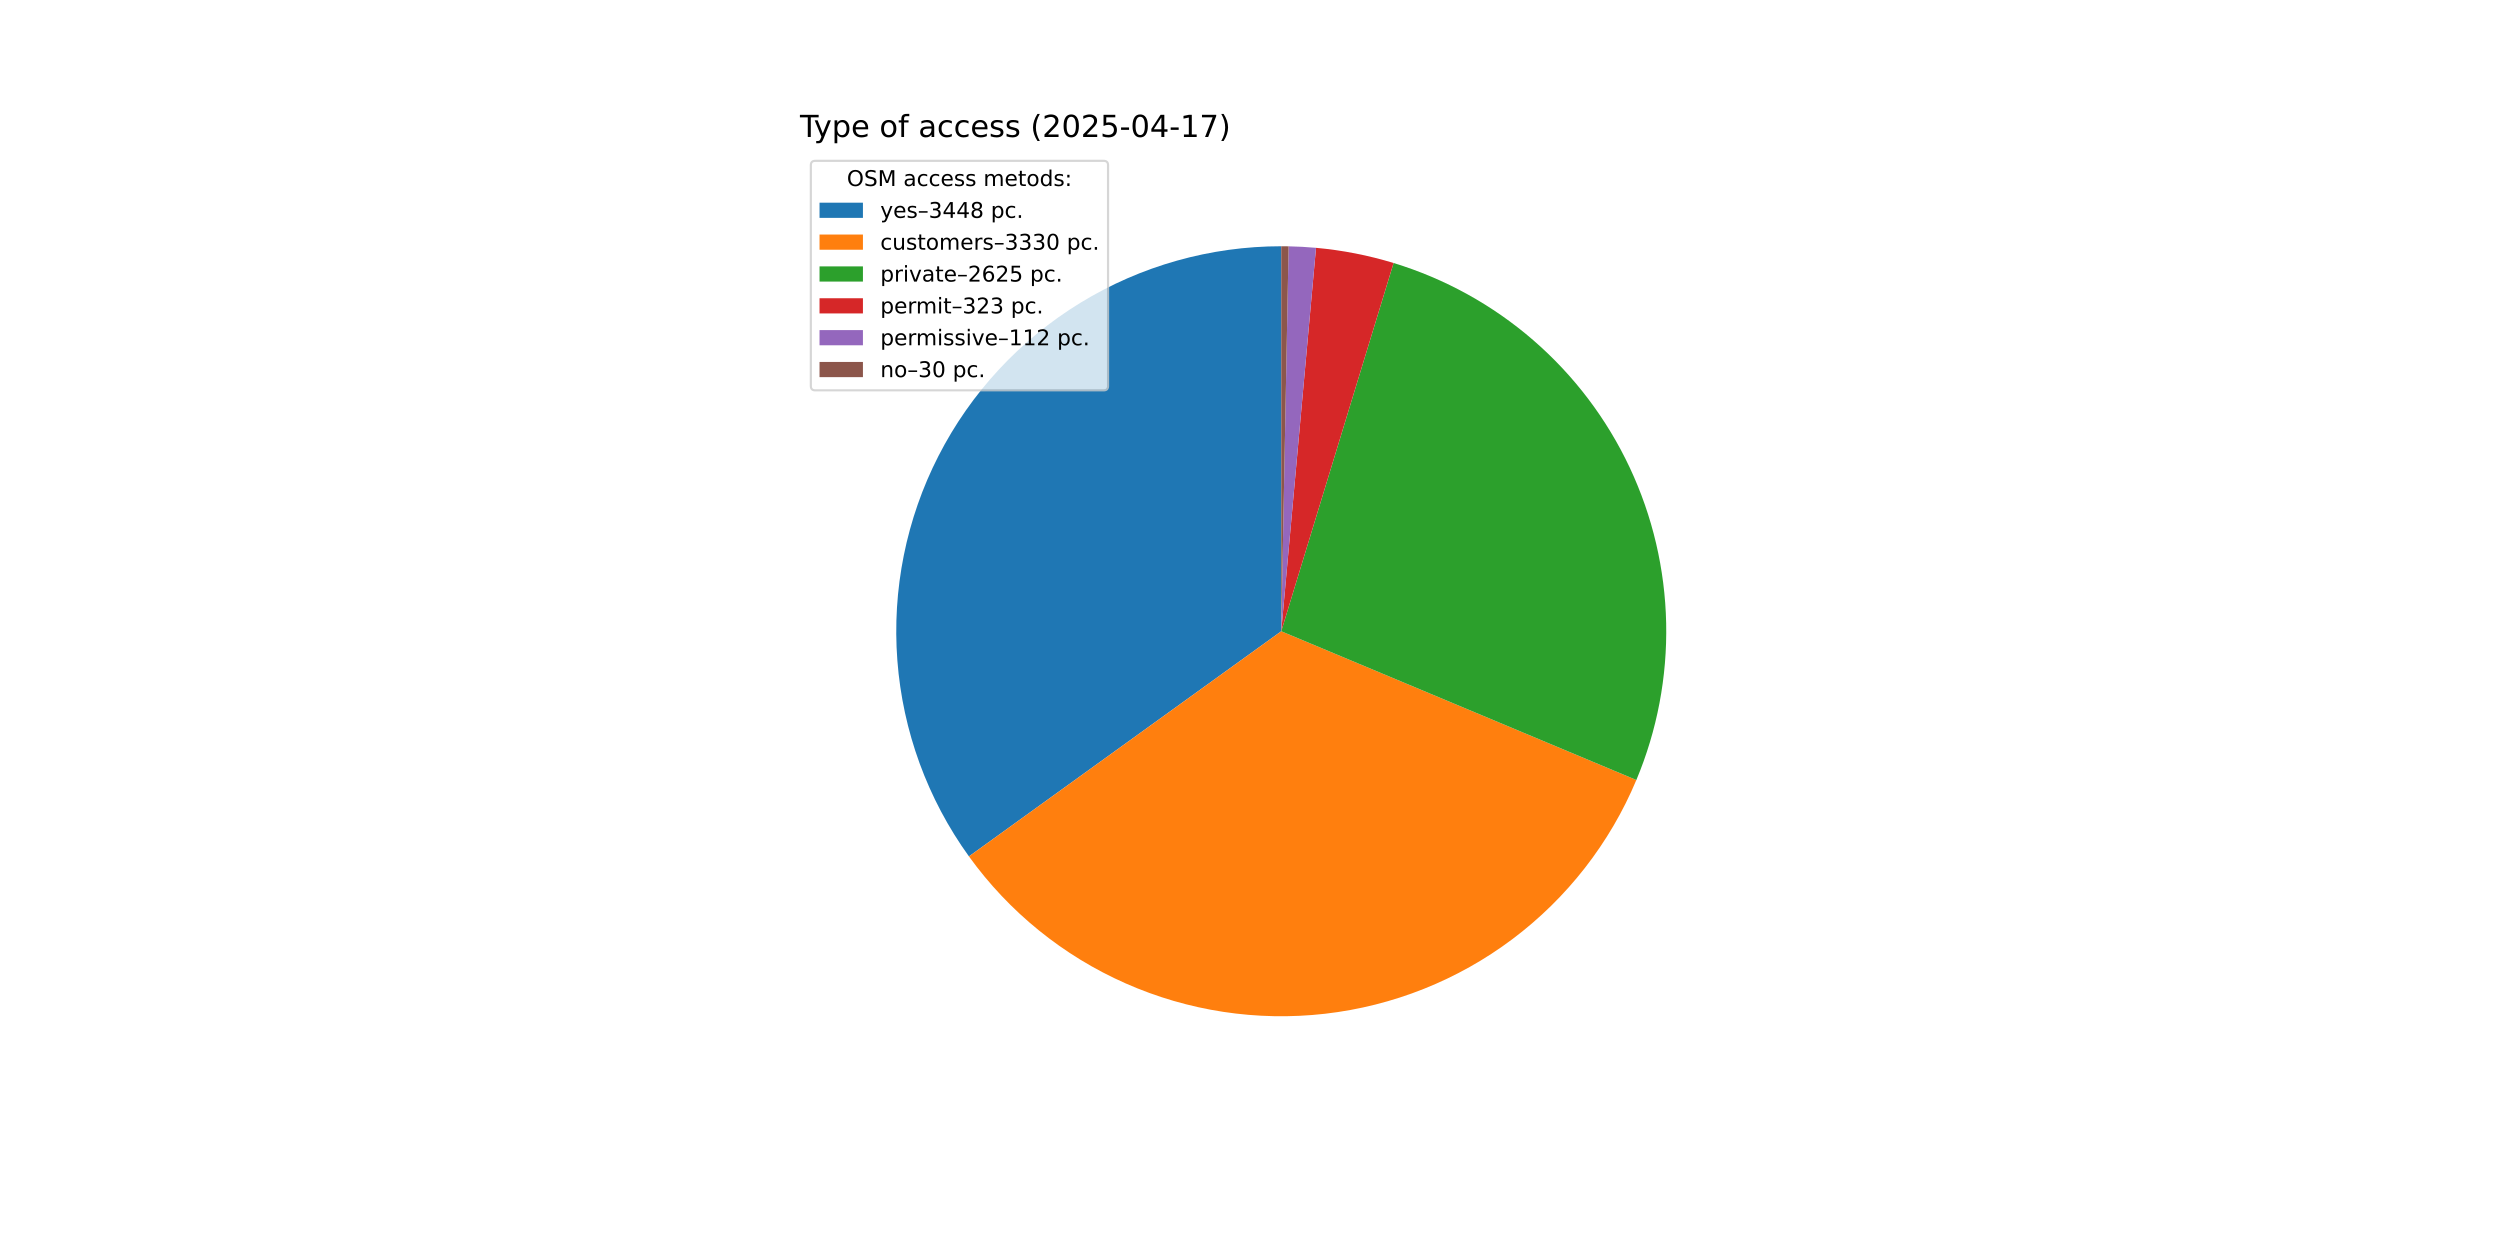
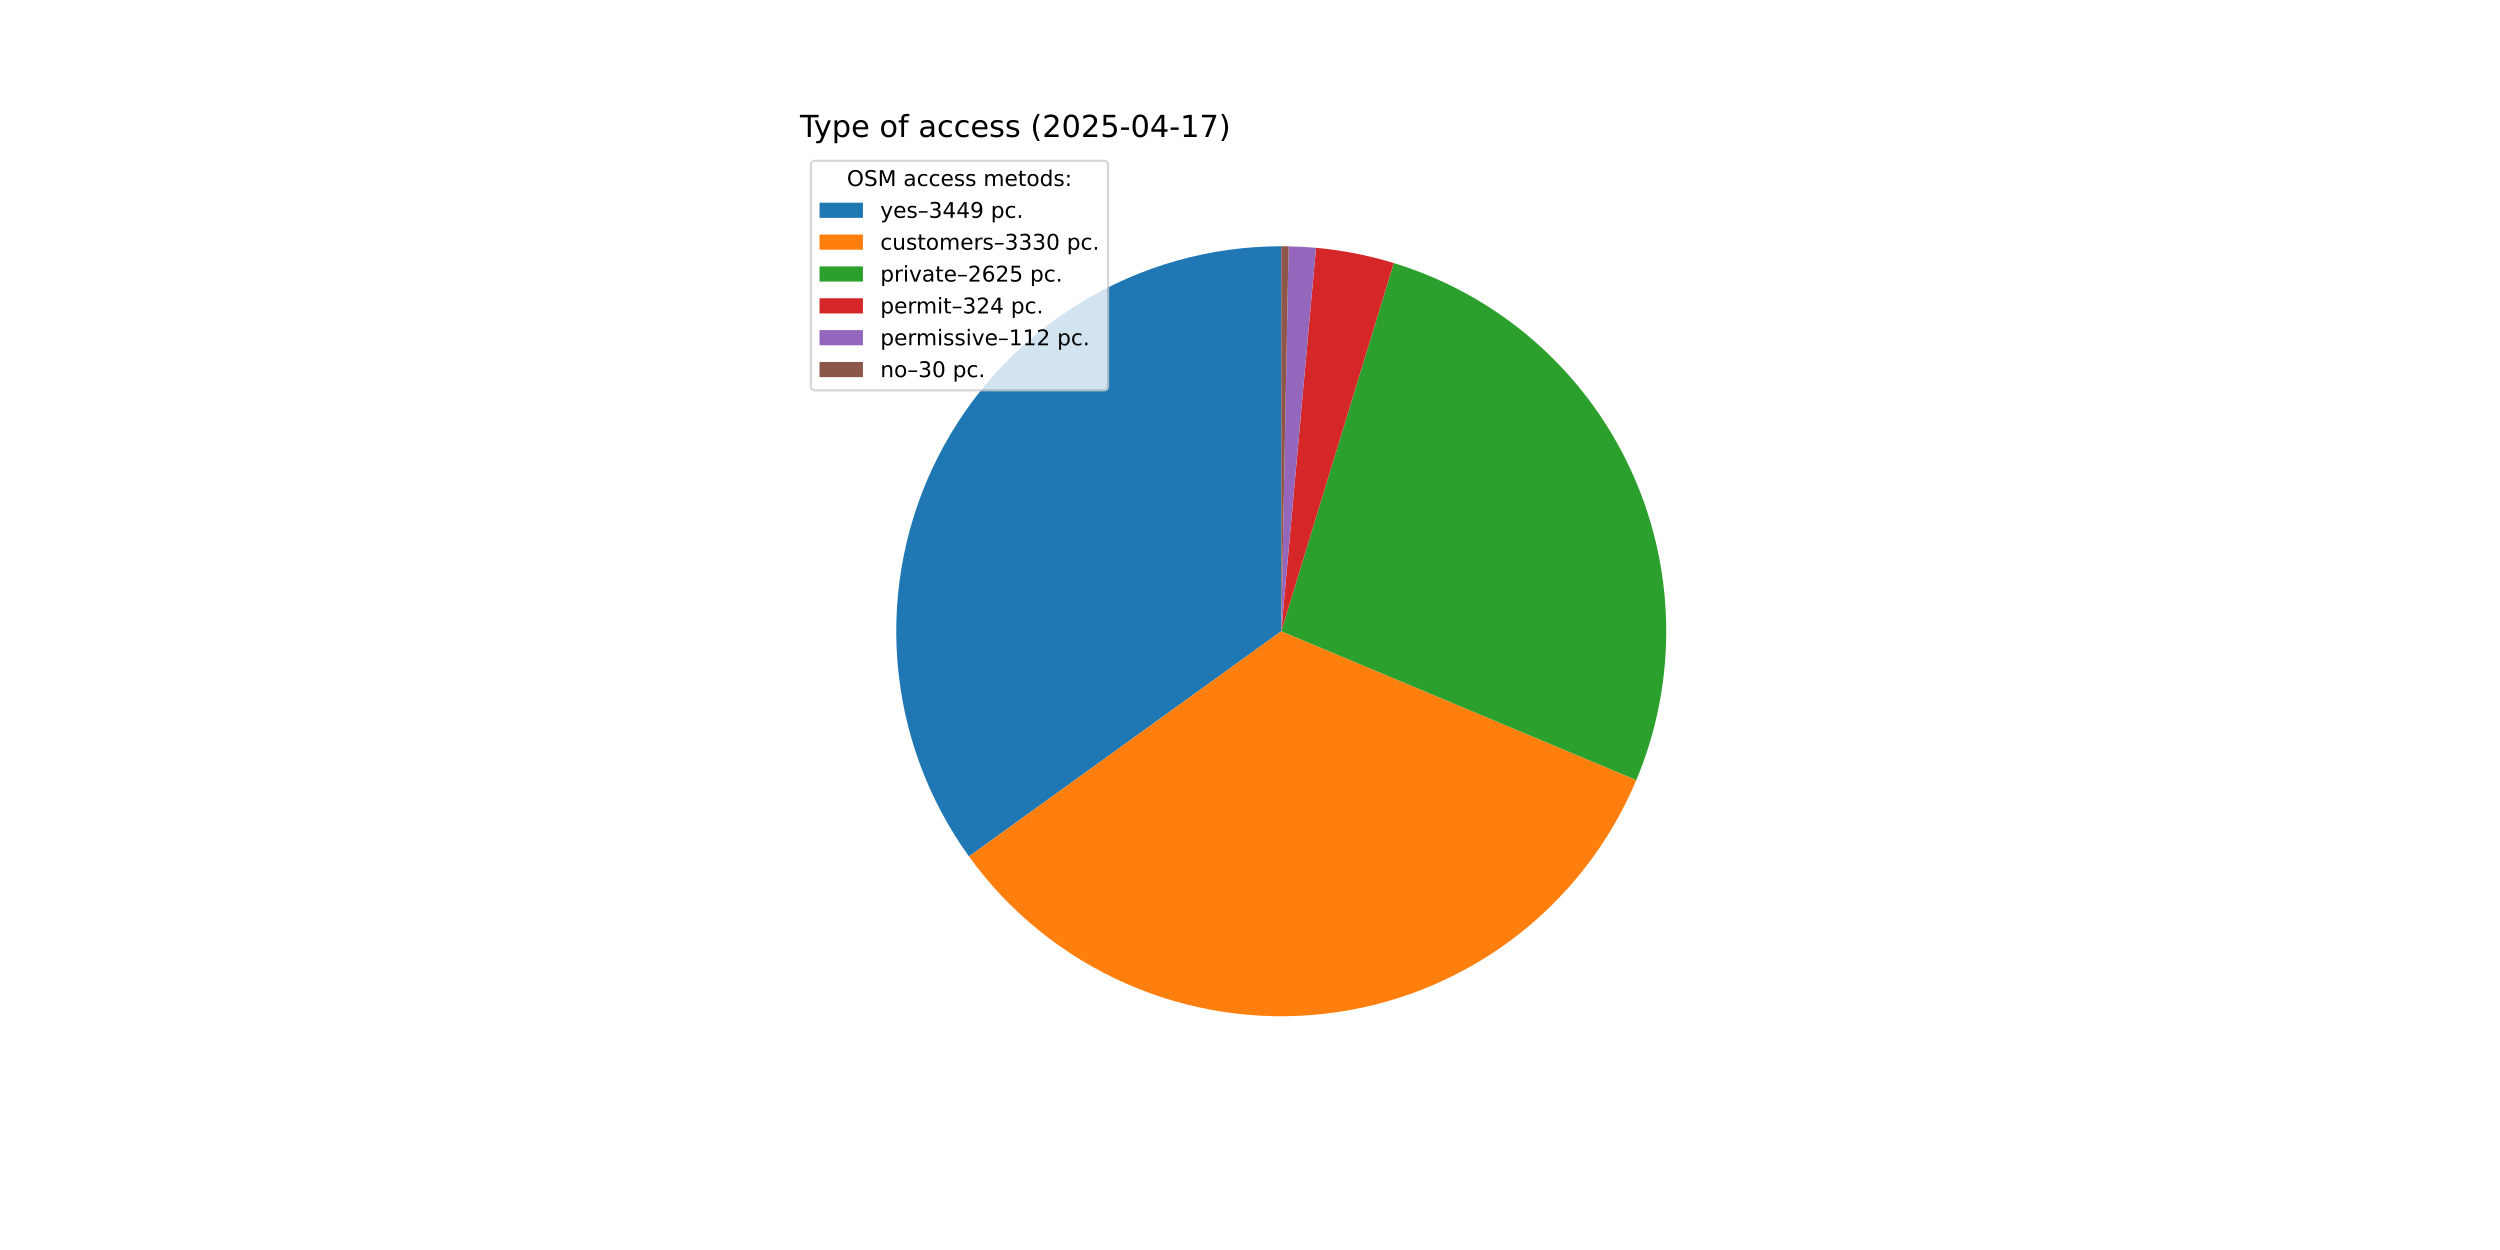
<svg xmlns="http://www.w3.org/2000/svg" xmlns:xlink="http://www.w3.org/1999/xlink" width="1152pt" height="576pt" viewBox="0 0 1152 576" version="1.1">
  <defs>
    <style type="text/css">*{stroke-linejoin: round; stroke-linecap: butt}</style>
  </defs>
  <g id="figure_1">
    <g id="patch_1">
      <path d="M 0 576  L 1152 576  L 1152 0  L 0 0  z " style="fill: #ffffff" />
    </g>
    <g id="axes_1">
      <g id="patch_2">
-         <path d="M 590.4 113.472  C 557.741 113.472 525.707 122.491 497.844 139.529  C 469.982 156.568 447.358 180.974 432.477 210.047  C 417.597 239.119 411.029 271.744 413.501 304.309  C 415.973 336.875 427.391 368.134 446.49 394.627  L 590.4 290.88  z " style="fill: #1f77b4" />
+         <path d="M 590.4 113.472  C 557.738 113.472 525.701 122.492 497.837 139.534  C 469.973 156.575 447.349 180.986 432.47 210.062  C 417.59 239.138 411.026 271.767 413.503 304.335  C 415.98 336.903 427.404 368.163 446.51 394.655  L 590.4 290.88  z " style="fill: #1f77b4" />
      </g>
      <g id="patch_3">
-         <path d="M 446.49 394.627  C 464.928 420.203 489.854 440.407 518.693 453.15  C 547.531 465.894 579.252 470.723 610.576 467.137  C 641.9 463.551 671.709 451.679 696.922 432.748  C 722.135 413.817 741.851 388.503 754.032 359.423  L 590.4 290.88  z " style="fill: #ff7f0e" />
+         <path d="M 446.51 394.655  C 464.949 420.221 489.873 440.418 518.706 453.156  C 547.54 465.895 579.254 470.722 610.572 467.137  C 641.89 463.553 671.693 451.686 696.903 432.762  C 722.113 413.839 741.83 388.533 754.016 359.462  L 590.4 290.88  z " style="fill: #ff7f0e" />
      </g>
      <g id="patch_4">
-         <path d="M 754.032 359.423  C 763.614 336.549 768.293 311.918 767.768 287.124  C 767.243 262.33 761.525 237.92 750.984 215.472  C 740.443 193.024 725.311 173.034 706.568 156.796  C 687.824 140.557 665.883 128.427 642.162 121.191  L 590.4 290.88  z " style="fill: #2ca02c" />
+         <path d="M 754.016 359.462  C 763.601 336.595 768.286 311.971 767.769 287.182  C 767.253 262.393 761.545 237.985 751.015 215.538  C 740.485 193.09 725.365 173.098 706.634 156.853  C 687.902 140.608 665.972 128.469 642.26 121.221  L 590.4 290.88  z " style="fill: #2ca02c" />
      </g>
      <g id="patch_5">
-         <path d="M 642.162 121.191  C 636.345 119.417 630.439 117.942 624.47 116.774  C 618.501 115.606 612.476 114.746 606.419 114.197  L 590.4 290.88  z " style="fill: #d62728" />
+         <path d="M 642.26 121.221  C 636.427 119.438 630.505 117.957 624.519 116.784  C 618.533 115.611 612.49 114.747 606.415 114.196  L 590.4 290.88  z " style="fill: #d62728" />
      </g>
      <g id="patch_6">
-         <path d="M 606.419 114.197  C 604.319 114.006 602.215 113.853 600.11 113.738  C 598.004 113.623 595.897 113.545 593.789 113.504  L 590.4 290.88  z " style="fill: #9467bd" />
+         <path d="M 606.415 114.196  C 604.316 114.006 602.213 113.853 600.108 113.738  C 598.003 113.622 595.896 113.545 593.788 113.504  L 590.4 290.88  z " style="fill: #9467bd" />
      </g>
      <g id="patch_7">
-         <path d="M 593.789 113.504  C 593.224 113.494 592.659 113.485 592.095 113.48  C 591.53 113.475 590.965 113.472 590.4 113.472  L 590.4 290.88  z " style="fill: #8c564b" />
+         <path d="M 593.788 113.504  C 593.223 113.494 592.659 113.485 592.094 113.48  C 591.529 113.475 590.965 113.472 590.4 113.472  L 590.4 290.88  z " style="fill: #8c564b" />
      </g>
      <g id="matplotlib.axis_1" />
      <g id="matplotlib.axis_2" />
      <g id="text_1">
        <g transform="translate(368.64 63.12) scale(0.14 -0.14)">
          <defs>
            <path id="DejaVuSans-54" d="M -19 4666  L 3928 4666  L 3928 4134  L 2272 4134  L 2272 0  L 1638 0  L 1638 4134  L -19 4134  L -19 4666  z " transform="scale(0.015625)" />
            <path id="DejaVuSans-79" d="M 2059 -325  Q 1816 -950 1584 -1140  Q 1353 -1331 966 -1331  L 506 -1331  L 506 -850  L 844 -850  Q 1081 -850 1212 -737  Q 1344 -625 1503 -206  L 1606 56  L 191 3500  L 800 3500  L 1894 763  L 2988 3500  L 3597 3500  L 2059 -325  z " transform="scale(0.015625)" />
            <path id="DejaVuSans-70" d="M 1159 525  L 1159 -1331  L 581 -1331  L 581 3500  L 1159 3500  L 1159 2969  Q 1341 3281 1617 3432  Q 1894 3584 2278 3584  Q 2916 3584 3314 3078  Q 3713 2572 3713 1747  Q 3713 922 3314 415  Q 2916 -91 2278 -91  Q 1894 -91 1617 61  Q 1341 213 1159 525  z M 3116 1747  Q 3116 2381 2855 2742  Q 2594 3103 2138 3103  Q 1681 3103 1420 2742  Q 1159 2381 1159 1747  Q 1159 1113 1420 752  Q 1681 391 2138 391  Q 2594 391 2855 752  Q 3116 1113 3116 1747  z " transform="scale(0.015625)" />
            <path id="DejaVuSans-65" d="M 3597 1894  L 3597 1613  L 953 1613  Q 991 1019 1311 708  Q 1631 397 2203 397  Q 2534 397 2845 478  Q 3156 559 3463 722  L 3463 178  Q 3153 47 2828 -22  Q 2503 -91 2169 -91  Q 1331 -91 842 396  Q 353 884 353 1716  Q 353 2575 817 3079  Q 1281 3584 2069 3584  Q 2775 3584 3186 3129  Q 3597 2675 3597 1894  z M 3022 2063  Q 3016 2534 2758 2815  Q 2500 3097 2075 3097  Q 1594 3097 1305 2825  Q 1016 2553 972 2059  L 3022 2063  z " transform="scale(0.015625)" />
            <path id="DejaVuSans-20" transform="scale(0.015625)" />
            <path id="DejaVuSans-6f" d="M 1959 3097  Q 1497 3097 1228 2736  Q 959 2375 959 1747  Q 959 1119 1226 758  Q 1494 397 1959 397  Q 2419 397 2687 759  Q 2956 1122 2956 1747  Q 2956 2369 2687 2733  Q 2419 3097 1959 3097  z M 1959 3584  Q 2709 3584 3137 3096  Q 3566 2609 3566 1747  Q 3566 888 3137 398  Q 2709 -91 1959 -91  Q 1206 -91 779 398  Q 353 888 353 1747  Q 353 2609 779 3096  Q 1206 3584 1959 3584  z " transform="scale(0.015625)" />
            <path id="DejaVuSans-66" d="M 2375 4863  L 2375 4384  L 1825 4384  Q 1516 4384 1395 4259  Q 1275 4134 1275 3809  L 1275 3500  L 2222 3500  L 2222 3053  L 1275 3053  L 1275 0  L 697 0  L 697 3053  L 147 3053  L 147 3500  L 697 3500  L 697 3744  Q 697 4328 969 4595  Q 1241 4863 1831 4863  L 2375 4863  z " transform="scale(0.015625)" />
            <path id="DejaVuSans-61" d="M 2194 1759  Q 1497 1759 1228 1600  Q 959 1441 959 1056  Q 959 750 1161 570  Q 1363 391 1709 391  Q 2188 391 2477 730  Q 2766 1069 2766 1631  L 2766 1759  L 2194 1759  z M 3341 1997  L 3341 0  L 2766 0  L 2766 531  Q 2569 213 2275 61  Q 1981 -91 1556 -91  Q 1019 -91 701 211  Q 384 513 384 1019  Q 384 1609 779 1909  Q 1175 2209 1959 2209  L 2766 2209  L 2766 2266  Q 2766 2663 2505 2880  Q 2244 3097 1772 3097  Q 1472 3097 1187 3025  Q 903 2953 641 2809  L 641 3341  Q 956 3463 1253 3523  Q 1550 3584 1831 3584  Q 2591 3584 2966 3190  Q 3341 2797 3341 1997  z " transform="scale(0.015625)" />
            <path id="DejaVuSans-63" d="M 3122 3366  L 3122 2828  Q 2878 2963 2633 3030  Q 2388 3097 2138 3097  Q 1578 3097 1268 2742  Q 959 2388 959 1747  Q 959 1106 1268 751  Q 1578 397 2138 397  Q 2388 397 2633 464  Q 2878 531 3122 666  L 3122 134  Q 2881 22 2623 -34  Q 2366 -91 2075 -91  Q 1284 -91 818 406  Q 353 903 353 1747  Q 353 2603 823 3093  Q 1294 3584 2113 3584  Q 2378 3584 2631 3529  Q 2884 3475 3122 3366  z " transform="scale(0.015625)" />
            <path id="DejaVuSans-73" d="M 2834 3397  L 2834 2853  Q 2591 2978 2328 3040  Q 2066 3103 1784 3103  Q 1356 3103 1142 2972  Q 928 2841 928 2578  Q 928 2378 1081 2264  Q 1234 2150 1697 2047  L 1894 2003  Q 2506 1872 2764 1633  Q 3022 1394 3022 966  Q 3022 478 2636 193  Q 2250 -91 1575 -91  Q 1294 -91 989 -36  Q 684 19 347 128  L 347 722  Q 666 556 975 473  Q 1284 391 1588 391  Q 1994 391 2212 530  Q 2431 669 2431 922  Q 2431 1156 2273 1281  Q 2116 1406 1581 1522  L 1381 1569  Q 847 1681 609 1914  Q 372 2147 372 2553  Q 372 3047 722 3315  Q 1072 3584 1716 3584  Q 2034 3584 2315 3537  Q 2597 3491 2834 3397  z " transform="scale(0.015625)" />
            <path id="DejaVuSans-28" d="M 1984 4856  Q 1566 4138 1362 3434  Q 1159 2731 1159 2009  Q 1159 1288 1364 580  Q 1569 -128 1984 -844  L 1484 -844  Q 1016 -109 783 600  Q 550 1309 550 2009  Q 550 2706 781 3412  Q 1013 4119 1484 4856  L 1984 4856  z " transform="scale(0.015625)" />
            <path id="DejaVuSans-32" d="M 1228 531  L 3431 531  L 3431 0  L 469 0  L 469 531  Q 828 903 1448 1529  Q 2069 2156 2228 2338  Q 2531 2678 2651 2914  Q 2772 3150 2772 3378  Q 2772 3750 2511 3984  Q 2250 4219 1831 4219  Q 1534 4219 1204 4116  Q 875 4013 500 3803  L 500 4441  Q 881 4594 1212 4672  Q 1544 4750 1819 4750  Q 2544 4750 2975 4387  Q 3406 4025 3406 3419  Q 3406 3131 3298 2873  Q 3191 2616 2906 2266  Q 2828 2175 2409 1742  Q 1991 1309 1228 531  z " transform="scale(0.015625)" />
            <path id="DejaVuSans-30" d="M 2034 4250  Q 1547 4250 1301 3770  Q 1056 3291 1056 2328  Q 1056 1369 1301 889  Q 1547 409 2034 409  Q 2525 409 2770 889  Q 3016 1369 3016 2328  Q 3016 3291 2770 3770  Q 2525 4250 2034 4250  z M 2034 4750  Q 2819 4750 3233 4129  Q 3647 3509 3647 2328  Q 3647 1150 3233 529  Q 2819 -91 2034 -91  Q 1250 -91 836 529  Q 422 1150 422 2328  Q 422 3509 836 4129  Q 1250 4750 2034 4750  z " transform="scale(0.015625)" />
            <path id="DejaVuSans-35" d="M 691 4666  L 3169 4666  L 3169 4134  L 1269 4134  L 1269 2991  Q 1406 3038 1543 3061  Q 1681 3084 1819 3084  Q 2600 3084 3056 2656  Q 3513 2228 3513 1497  Q 3513 744 3044 326  Q 2575 -91 1722 -91  Q 1428 -91 1123 -41  Q 819 9 494 109  L 494 744  Q 775 591 1075 516  Q 1375 441 1709 441  Q 2250 441 2565 725  Q 2881 1009 2881 1497  Q 2881 1984 2565 2268  Q 2250 2553 1709 2553  Q 1456 2553 1204 2497  Q 953 2441 691 2322  L 691 4666  z " transform="scale(0.015625)" />
            <path id="DejaVuSans-2d" d="M 313 2009  L 1997 2009  L 1997 1497  L 313 1497  L 313 2009  z " transform="scale(0.015625)" />
            <path id="DejaVuSans-34" d="M 2419 4116  L 825 1625  L 2419 1625  L 2419 4116  z M 2253 4666  L 3047 4666  L 3047 1625  L 3713 1625  L 3713 1100  L 3047 1100  L 3047 0  L 2419 0  L 2419 1100  L 313 1100  L 313 1709  L 2253 4666  z " transform="scale(0.015625)" />
            <path id="DejaVuSans-31" d="M 794 531  L 1825 531  L 1825 4091  L 703 3866  L 703 4441  L 1819 4666  L 2450 4666  L 2450 531  L 3481 531  L 3481 0  L 794 0  L 794 531  z " transform="scale(0.015625)" />
            <path id="DejaVuSans-37" d="M 525 4666  L 3525 4666  L 3525 4397  L 1831 0  L 1172 0  L 2766 4134  L 525 4134  L 525 4666  z " transform="scale(0.015625)" />
            <path id="DejaVuSans-29" d="M 513 4856  L 1013 4856  Q 1481 4119 1714 3412  Q 1947 2706 1947 2009  Q 1947 1309 1714 600  Q 1481 -109 1013 -844  L 513 -844  Q 928 -128 1133 580  Q 1338 1288 1338 2009  Q 1338 2731 1133 3434  Q 928 4138 513 4856  z " transform="scale(0.015625)" />
          </defs>
          <use xlink:href="#DejaVuSans-54" />
          <use xlink:href="#DejaVuSans-79" x="45.459" />
          <use xlink:href="#DejaVuSans-70" x="104.639" />
          <use xlink:href="#DejaVuSans-65" x="168.115" />
          <use xlink:href="#DejaVuSans-20" x="229.639" />
          <use xlink:href="#DejaVuSans-6f" x="261.426" />
          <use xlink:href="#DejaVuSans-66" x="322.607" />
          <use xlink:href="#DejaVuSans-20" x="357.812" />
          <use xlink:href="#DejaVuSans-61" x="389.6" />
          <use xlink:href="#DejaVuSans-63" x="450.879" />
          <use xlink:href="#DejaVuSans-63" x="505.859" />
          <use xlink:href="#DejaVuSans-65" x="560.84" />
          <use xlink:href="#DejaVuSans-73" x="622.363" />
          <use xlink:href="#DejaVuSans-73" x="674.463" />
          <use xlink:href="#DejaVuSans-20" x="726.562" />
          <use xlink:href="#DejaVuSans-28" x="758.35" />
          <use xlink:href="#DejaVuSans-32" x="797.363" />
          <use xlink:href="#DejaVuSans-30" x="860.986" />
          <use xlink:href="#DejaVuSans-32" x="924.609" />
          <use xlink:href="#DejaVuSans-35" x="988.232" />
          <use xlink:href="#DejaVuSans-2d" x="1051.855" />
          <use xlink:href="#DejaVuSans-30" x="1087.939" />
          <use xlink:href="#DejaVuSans-34" x="1151.562" />
          <use xlink:href="#DejaVuSans-2d" x="1215.186" />
          <use xlink:href="#DejaVuSans-31" x="1251.27" />
          <use xlink:href="#DejaVuSans-37" x="1314.893" />
          <use xlink:href="#DejaVuSans-29" x="1378.516" />
        </g>
      </g>
      <g id="legend_1">
        <g id="patch_8">
          <path d="M 375.64 179.867  L 508.592 179.867  Q 510.592 179.867 510.592 177.867  L 510.592 76.12  Q 510.592 74.12 508.592 74.12  L 375.64 74.12  Q 373.64 74.12 373.64 76.12  L 373.64 177.867  Q 373.64 179.867 375.64 179.867  z " style="fill: #ffffff; opacity: 0.8; stroke: #cccccc; stroke-linejoin: miter" />
        </g>
        <g id="text_2">
          <g transform="translate(390.2353 85.71844) scale(0.1 -0.1)">
            <defs>
              <path id="DejaVuSans-4f" d="M 2522 4238  Q 1834 4238 1429 3725  Q 1025 3213 1025 2328  Q 1025 1447 1429 934  Q 1834 422 2522 422  Q 3209 422 3611 934  Q 4013 1447 4013 2328  Q 4013 3213 3611 3725  Q 3209 4238 2522 4238  z M 2522 4750  Q 3503 4750 4090 4092  Q 4678 3434 4678 2328  Q 4678 1225 4090 567  Q 3503 -91 2522 -91  Q 1538 -91 948 565  Q 359 1222 359 2328  Q 359 3434 948 4092  Q 1538 4750 2522 4750  z " transform="scale(0.015625)" />
              <path id="DejaVuSans-53" d="M 3425 4513  L 3425 3897  Q 3066 4069 2747 4153  Q 2428 4238 2131 4238  Q 1616 4238 1336 4038  Q 1056 3838 1056 3469  Q 1056 3159 1242 3001  Q 1428 2844 1947 2747  L 2328 2669  Q 3034 2534 3370 2195  Q 3706 1856 3706 1288  Q 3706 609 3251 259  Q 2797 -91 1919 -91  Q 1588 -91 1214 -16  Q 841 59 441 206  L 441 856  Q 825 641 1194 531  Q 1563 422 1919 422  Q 2459 422 2753 634  Q 3047 847 3047 1241  Q 3047 1584 2836 1778  Q 2625 1972 2144 2069  L 1759 2144  Q 1053 2284 737 2584  Q 422 2884 422 3419  Q 422 4038 858 4394  Q 1294 4750 2059 4750  Q 2388 4750 2728 4690  Q 3069 4631 3425 4513  z " transform="scale(0.015625)" />
              <path id="DejaVuSans-4d" d="M 628 4666  L 1569 4666  L 2759 1491  L 3956 4666  L 4897 4666  L 4897 0  L 4281 0  L 4281 4097  L 3078 897  L 2444 897  L 1241 4097  L 1241 0  L 628 0  L 628 4666  z " transform="scale(0.015625)" />
              <path id="DejaVuSans-6d" d="M 3328 2828  Q 3544 3216 3844 3400  Q 4144 3584 4550 3584  Q 5097 3584 5394 3201  Q 5691 2819 5691 2113  L 5691 0  L 5113 0  L 5113 2094  Q 5113 2597 4934 2840  Q 4756 3084 4391 3084  Q 3944 3084 3684 2787  Q 3425 2491 3425 1978  L 3425 0  L 2847 0  L 2847 2094  Q 2847 2600 2669 2842  Q 2491 3084 2119 3084  Q 1678 3084 1418 2786  Q 1159 2488 1159 1978  L 1159 0  L 581 0  L 581 3500  L 1159 3500  L 1159 2956  Q 1356 3278 1631 3431  Q 1906 3584 2284 3584  Q 2666 3584 2933 3390  Q 3200 3197 3328 2828  z " transform="scale(0.015625)" />
              <path id="DejaVuSans-74" d="M 1172 4494  L 1172 3500  L 2356 3500  L 2356 3053  L 1172 3053  L 1172 1153  Q 1172 725 1289 603  Q 1406 481 1766 481  L 2356 481  L 2356 0  L 1766 0  Q 1100 0 847 248  Q 594 497 594 1153  L 594 3053  L 172 3053  L 172 3500  L 594 3500  L 594 4494  L 1172 4494  z " transform="scale(0.015625)" />
              <path id="DejaVuSans-64" d="M 2906 2969  L 2906 4863  L 3481 4863  L 3481 0  L 2906 0  L 2906 525  Q 2725 213 2448 61  Q 2172 -91 1784 -91  Q 1150 -91 751 415  Q 353 922 353 1747  Q 353 2572 751 3078  Q 1150 3584 1784 3584  Q 2172 3584 2448 3432  Q 2725 3281 2906 2969  z M 947 1747  Q 947 1113 1208 752  Q 1469 391 1925 391  Q 2381 391 2643 752  Q 2906 1113 2906 1747  Q 2906 2381 2643 2742  Q 2381 3103 1925 3103  Q 1469 3103 1208 2742  Q 947 2381 947 1747  z " transform="scale(0.015625)" />
              <path id="DejaVuSans-3a" d="M 750 794  L 1409 794  L 1409 0  L 750 0  L 750 794  z M 750 3309  L 1409 3309  L 1409 2516  L 750 2516  L 750 3309  z " transform="scale(0.015625)" />
            </defs>
            <use xlink:href="#DejaVuSans-4f" />
            <use xlink:href="#DejaVuSans-53" x="78.711" />
            <use xlink:href="#DejaVuSans-4d" x="142.188" />
            <use xlink:href="#DejaVuSans-20" x="228.467" />
            <use xlink:href="#DejaVuSans-61" x="260.254" />
            <use xlink:href="#DejaVuSans-63" x="321.533" />
            <use xlink:href="#DejaVuSans-63" x="376.514" />
            <use xlink:href="#DejaVuSans-65" x="431.494" />
            <use xlink:href="#DejaVuSans-73" x="493.018" />
            <use xlink:href="#DejaVuSans-73" x="545.117" />
            <use xlink:href="#DejaVuSans-20" x="597.217" />
            <use xlink:href="#DejaVuSans-6d" x="629.004" />
            <use xlink:href="#DejaVuSans-65" x="726.416" />
            <use xlink:href="#DejaVuSans-74" x="787.939" />
            <use xlink:href="#DejaVuSans-6f" x="827.148" />
            <use xlink:href="#DejaVuSans-64" x="888.33" />
            <use xlink:href="#DejaVuSans-73" x="951.807" />
            <use xlink:href="#DejaVuSans-3a" x="1003.906" />
          </g>
        </g>
        <g id="patch_9">
          <path d="M 377.64 100.397  L 397.64 100.397  L 397.64 93.397  L 377.64 93.397  z " style="fill: #1f77b4" />
        </g>
        <g id="text_3">
          <g transform="translate(405.64 100.3966) scale(0.1 -0.1)">
            <defs>
              <path id="DejaVuSans-2013" d="M 313 1978  L 2888 1978  L 2888 1528  L 313 1528  L 313 1978  z " transform="scale(0.015625)" />
              <path id="DejaVuSans-33" d="M 2597 2516  Q 3050 2419 3304 2112  Q 3559 1806 3559 1356  Q 3559 666 3084 287  Q 2609 -91 1734 -91  Q 1441 -91 1130 -33  Q 819 25 488 141  L 488 750  Q 750 597 1062 519  Q 1375 441 1716 441  Q 2309 441 2620 675  Q 2931 909 2931 1356  Q 2931 1769 2642 2001  Q 2353 2234 1838 2234  L 1294 2234  L 1294 2753  L 1863 2753  Q 2328 2753 2575 2939  Q 2822 3125 2822 3475  Q 2822 3834 2567 4026  Q 2313 4219 1838 4219  Q 1578 4219 1281 4162  Q 984 4106 628 3988  L 628 4550  Q 988 4650 1302 4700  Q 1616 4750 1894 4750  Q 2613 4750 3031 4423  Q 3450 4097 3450 3541  Q 3450 3153 3228 2886  Q 3006 2619 2597 2516  z " transform="scale(0.015625)" />
-               <path id="DejaVuSans-38" d="M 2034 2216  Q 1584 2216 1326 1975  Q 1069 1734 1069 1313  Q 1069 891 1326 650  Q 1584 409 2034 409  Q 2484 409 2743 651  Q 3003 894 3003 1313  Q 3003 1734 2745 1975  Q 2488 2216 2034 2216  z M 1403 2484  Q 997 2584 770 2862  Q 544 3141 544 3541  Q 544 4100 942 4425  Q 1341 4750 2034 4750  Q 2731 4750 3128 4425  Q 3525 4100 3525 3541  Q 3525 3141 3298 2862  Q 3072 2584 2669 2484  Q 3125 2378 3379 2068  Q 3634 1759 3634 1313  Q 3634 634 3220 271  Q 2806 -91 2034 -91  Q 1263 -91 848 271  Q 434 634 434 1313  Q 434 1759 690 2068  Q 947 2378 1403 2484  z M 1172 3481  Q 1172 3119 1398 2916  Q 1625 2713 2034 2713  Q 2441 2713 2670 2916  Q 2900 3119 2900 3481  Q 2900 3844 2670 4047  Q 2441 4250 2034 4250  Q 1625 4250 1398 4047  Q 1172 3844 1172 3481  z " transform="scale(0.015625)" />
+               <path id="DejaVuSans-39" d="M 703 97  L 703 672  Q 941 559 1184 500  Q 1428 441 1663 441  Q 2288 441 2617 861  Q 2947 1281 2994 2138  Q 2813 1869 2534 1725  Q 2256 1581 1919 1581  Q 1219 1581 811 2004  Q 403 2428 403 3163  Q 403 3881 828 4315  Q 1253 4750 1959 4750  Q 2769 4750 3195 4129  Q 3622 3509 3622 2328  Q 3622 1225 3098 567  Q 2575 -91 1691 -91  Q 1453 -91 1209 -44  Q 966 3 703 97  z M 1959 2075  Q 2384 2075 2632 2365  Q 2881 2656 2881 3163  Q 2881 3666 2632 3958  Q 2384 4250 1959 4250  Q 1534 4250 1286 3958  Q 1038 3666 1038 3163  Q 1038 2656 1286 2365  Q 1534 2075 1959 2075  z " transform="scale(0.015625)" />
              <path id="DejaVuSans-2e" d="M 684 794  L 1344 794  L 1344 0  L 684 0  L 684 794  z " transform="scale(0.015625)" />
            </defs>
            <use xlink:href="#DejaVuSans-79" />
            <use xlink:href="#DejaVuSans-65" x="59.18" />
            <use xlink:href="#DejaVuSans-73" x="120.703" />
            <use xlink:href="#DejaVuSans-2013" x="172.803" />
            <use xlink:href="#DejaVuSans-33" x="222.803" />
            <use xlink:href="#DejaVuSans-34" x="286.426" />
            <use xlink:href="#DejaVuSans-34" x="350.049" />
-             <use xlink:href="#DejaVuSans-38" x="413.672" />
+             <use xlink:href="#DejaVuSans-39" x="413.672" />
            <use xlink:href="#DejaVuSans-20" x="477.295" />
            <use xlink:href="#DejaVuSans-70" x="509.082" />
            <use xlink:href="#DejaVuSans-63" x="572.559" />
            <use xlink:href="#DejaVuSans-2e" x="627.539" />
          </g>
        </g>
        <g id="patch_10">
          <path d="M 377.64 115.075  L 397.64 115.075  L 397.64 108.075  L 377.64 108.075  z " style="fill: #ff7f0e" />
        </g>
        <g id="text_4">
          <g transform="translate(405.64 115.0747) scale(0.1 -0.1)">
            <defs>
              <path id="DejaVuSans-75" d="M 544 1381  L 544 3500  L 1119 3500  L 1119 1403  Q 1119 906 1312 657  Q 1506 409 1894 409  Q 2359 409 2629 706  Q 2900 1003 2900 1516  L 2900 3500  L 3475 3500  L 3475 0  L 2900 0  L 2900 538  Q 2691 219 2414 64  Q 2138 -91 1772 -91  Q 1169 -91 856 284  Q 544 659 544 1381  z M 1991 3584  L 1991 3584  z " transform="scale(0.015625)" />
              <path id="DejaVuSans-72" d="M 2631 2963  Q 2534 3019 2420 3045  Q 2306 3072 2169 3072  Q 1681 3072 1420 2755  Q 1159 2438 1159 1844  L 1159 0  L 581 0  L 581 3500  L 1159 3500  L 1159 2956  Q 1341 3275 1631 3429  Q 1922 3584 2338 3584  Q 2397 3584 2469 3576  Q 2541 3569 2628 3553  L 2631 2963  z " transform="scale(0.015625)" />
            </defs>
            <use xlink:href="#DejaVuSans-63" />
            <use xlink:href="#DejaVuSans-75" x="54.98" />
            <use xlink:href="#DejaVuSans-73" x="118.359" />
            <use xlink:href="#DejaVuSans-74" x="170.459" />
            <use xlink:href="#DejaVuSans-6f" x="209.668" />
            <use xlink:href="#DejaVuSans-6d" x="270.85" />
            <use xlink:href="#DejaVuSans-65" x="368.262" />
            <use xlink:href="#DejaVuSans-72" x="429.785" />
            <use xlink:href="#DejaVuSans-73" x="470.898" />
            <use xlink:href="#DejaVuSans-2013" x="522.998" />
            <use xlink:href="#DejaVuSans-33" x="572.998" />
            <use xlink:href="#DejaVuSans-33" x="636.621" />
            <use xlink:href="#DejaVuSans-33" x="700.244" />
            <use xlink:href="#DejaVuSans-30" x="763.867" />
            <use xlink:href="#DejaVuSans-20" x="827.49" />
            <use xlink:href="#DejaVuSans-70" x="859.277" />
            <use xlink:href="#DejaVuSans-63" x="922.754" />
            <use xlink:href="#DejaVuSans-2e" x="977.734" />
          </g>
        </g>
        <g id="patch_11">
          <path d="M 377.64 129.753  L 397.64 129.753  L 397.64 122.753  L 377.64 122.753  z " style="fill: #2ca02c" />
        </g>
        <g id="text_5">
          <g transform="translate(405.64 129.7528) scale(0.1 -0.1)">
            <defs>
              <path id="DejaVuSans-69" d="M 603 3500  L 1178 3500  L 1178 0  L 603 0  L 603 3500  z M 603 4863  L 1178 4863  L 1178 4134  L 603 4134  L 603 4863  z " transform="scale(0.015625)" />
              <path id="DejaVuSans-76" d="M 191 3500  L 800 3500  L 1894 563  L 2988 3500  L 3597 3500  L 2284 0  L 1503 0  L 191 3500  z " transform="scale(0.015625)" />
              <path id="DejaVuSans-36" d="M 2113 2584  Q 1688 2584 1439 2293  Q 1191 2003 1191 1497  Q 1191 994 1439 701  Q 1688 409 2113 409  Q 2538 409 2786 701  Q 3034 994 3034 1497  Q 3034 2003 2786 2293  Q 2538 2584 2113 2584  z M 3366 4563  L 3366 3988  Q 3128 4100 2886 4159  Q 2644 4219 2406 4219  Q 1781 4219 1451 3797  Q 1122 3375 1075 2522  Q 1259 2794 1537 2939  Q 1816 3084 2150 3084  Q 2853 3084 3261 2657  Q 3669 2231 3669 1497  Q 3669 778 3244 343  Q 2819 -91 2113 -91  Q 1303 -91 875 529  Q 447 1150 447 2328  Q 447 3434 972 4092  Q 1497 4750 2381 4750  Q 2619 4750 2861 4703  Q 3103 4656 3366 4563  z " transform="scale(0.015625)" />
            </defs>
            <use xlink:href="#DejaVuSans-70" />
            <use xlink:href="#DejaVuSans-72" x="63.477" />
            <use xlink:href="#DejaVuSans-69" x="104.59" />
            <use xlink:href="#DejaVuSans-76" x="132.373" />
            <use xlink:href="#DejaVuSans-61" x="191.553" />
            <use xlink:href="#DejaVuSans-74" x="252.832" />
            <use xlink:href="#DejaVuSans-65" x="292.041" />
            <use xlink:href="#DejaVuSans-2013" x="353.564" />
            <use xlink:href="#DejaVuSans-32" x="403.564" />
            <use xlink:href="#DejaVuSans-36" x="467.188" />
            <use xlink:href="#DejaVuSans-32" x="530.811" />
            <use xlink:href="#DejaVuSans-35" x="594.434" />
            <use xlink:href="#DejaVuSans-20" x="658.057" />
            <use xlink:href="#DejaVuSans-70" x="689.844" />
            <use xlink:href="#DejaVuSans-63" x="753.32" />
            <use xlink:href="#DejaVuSans-2e" x="808.301" />
          </g>
        </g>
        <g id="patch_12">
          <path d="M 377.64 144.431  L 397.64 144.431  L 397.64 137.431  L 377.64 137.431  z " style="fill: #d62728" />
        </g>
        <g id="text_6">
          <g transform="translate(405.64 144.4309) scale(0.1 -0.1)">
            <use xlink:href="#DejaVuSans-70" />
            <use xlink:href="#DejaVuSans-65" x="63.477" />
            <use xlink:href="#DejaVuSans-72" x="125" />
            <use xlink:href="#DejaVuSans-6d" x="164.363" />
            <use xlink:href="#DejaVuSans-69" x="261.775" />
            <use xlink:href="#DejaVuSans-74" x="289.559" />
            <use xlink:href="#DejaVuSans-2013" x="328.768" />
            <use xlink:href="#DejaVuSans-33" x="378.768" />
            <use xlink:href="#DejaVuSans-32" x="442.391" />
-             <use xlink:href="#DejaVuSans-33" x="506.014" />
+             <use xlink:href="#DejaVuSans-34" x="506.014" />
            <use xlink:href="#DejaVuSans-20" x="569.637" />
            <use xlink:href="#DejaVuSans-70" x="601.424" />
            <use xlink:href="#DejaVuSans-63" x="664.9" />
            <use xlink:href="#DejaVuSans-2e" x="719.881" />
          </g>
        </g>
        <g id="patch_13">
          <path d="M 377.64 159.109  L 397.64 159.109  L 397.64 152.109  L 377.64 152.109  z " style="fill: #9467bd" />
        </g>
        <g id="text_7">
          <g transform="translate(405.64 159.1091) scale(0.1 -0.1)">
            <use xlink:href="#DejaVuSans-70" />
            <use xlink:href="#DejaVuSans-65" x="63.477" />
            <use xlink:href="#DejaVuSans-72" x="125" />
            <use xlink:href="#DejaVuSans-6d" x="164.363" />
            <use xlink:href="#DejaVuSans-69" x="261.775" />
            <use xlink:href="#DejaVuSans-73" x="289.559" />
            <use xlink:href="#DejaVuSans-73" x="341.658" />
            <use xlink:href="#DejaVuSans-69" x="393.758" />
            <use xlink:href="#DejaVuSans-76" x="421.541" />
            <use xlink:href="#DejaVuSans-65" x="480.721" />
            <use xlink:href="#DejaVuSans-2013" x="542.244" />
            <use xlink:href="#DejaVuSans-31" x="592.244" />
            <use xlink:href="#DejaVuSans-31" x="655.867" />
            <use xlink:href="#DejaVuSans-32" x="719.49" />
            <use xlink:href="#DejaVuSans-20" x="783.113" />
            <use xlink:href="#DejaVuSans-70" x="814.9" />
            <use xlink:href="#DejaVuSans-63" x="878.377" />
            <use xlink:href="#DejaVuSans-2e" x="933.357" />
          </g>
        </g>
        <g id="patch_14">
          <path d="M 377.64 173.787  L 397.64 173.787  L 397.64 166.787  L 377.64 166.787  z " style="fill: #8c564b" />
        </g>
        <g id="text_8">
          <g transform="translate(405.64 173.7872) scale(0.1 -0.1)">
            <defs>
              <path id="DejaVuSans-6e" d="M 3513 2113  L 3513 0  L 2938 0  L 2938 2094  Q 2938 2591 2744 2837  Q 2550 3084 2163 3084  Q 1697 3084 1428 2787  Q 1159 2491 1159 1978  L 1159 0  L 581 0  L 581 3500  L 1159 3500  L 1159 2956  Q 1366 3272 1645 3428  Q 1925 3584 2291 3584  Q 2894 3584 3203 3211  Q 3513 2838 3513 2113  z " transform="scale(0.015625)" />
            </defs>
            <use xlink:href="#DejaVuSans-6e" />
            <use xlink:href="#DejaVuSans-6f" x="63.379" />
            <use xlink:href="#DejaVuSans-2013" x="124.561" />
            <use xlink:href="#DejaVuSans-33" x="174.561" />
            <use xlink:href="#DejaVuSans-30" x="238.184" />
            <use xlink:href="#DejaVuSans-20" x="301.807" />
            <use xlink:href="#DejaVuSans-70" x="333.594" />
            <use xlink:href="#DejaVuSans-63" x="397.07" />
            <use xlink:href="#DejaVuSans-2e" x="452.051" />
          </g>
        </g>
      </g>
    </g>
  </g>
</svg>
